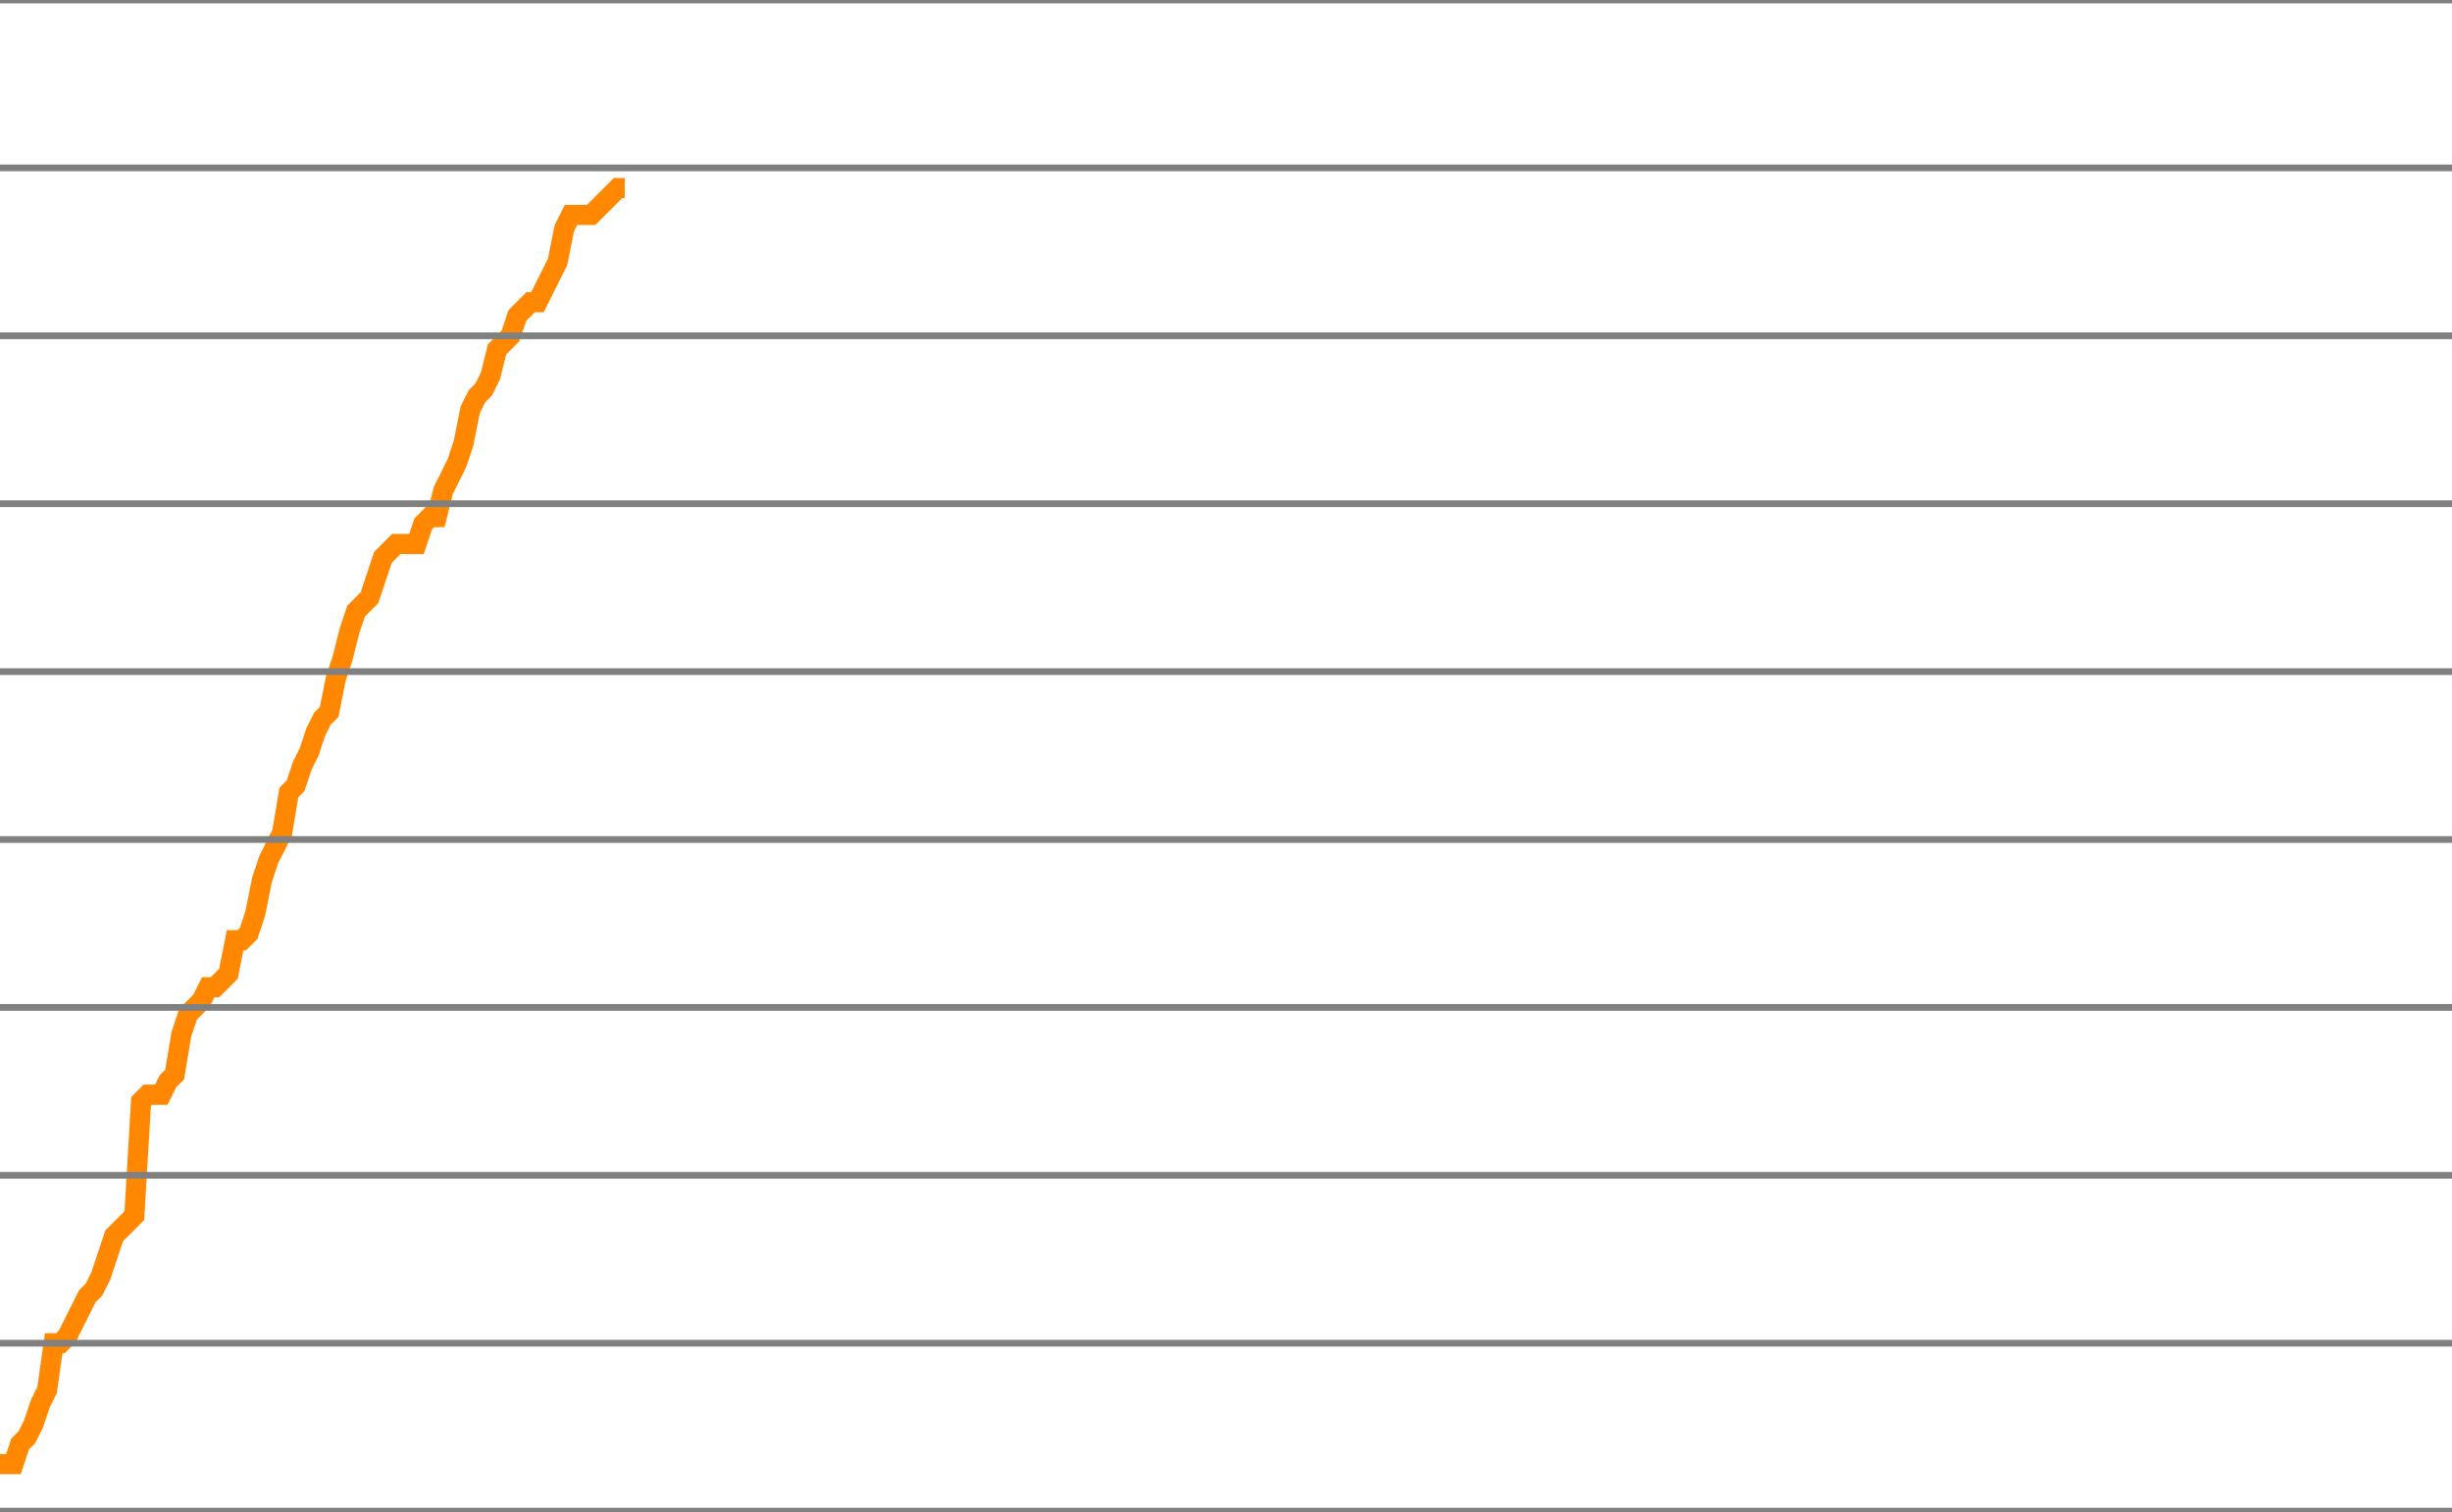
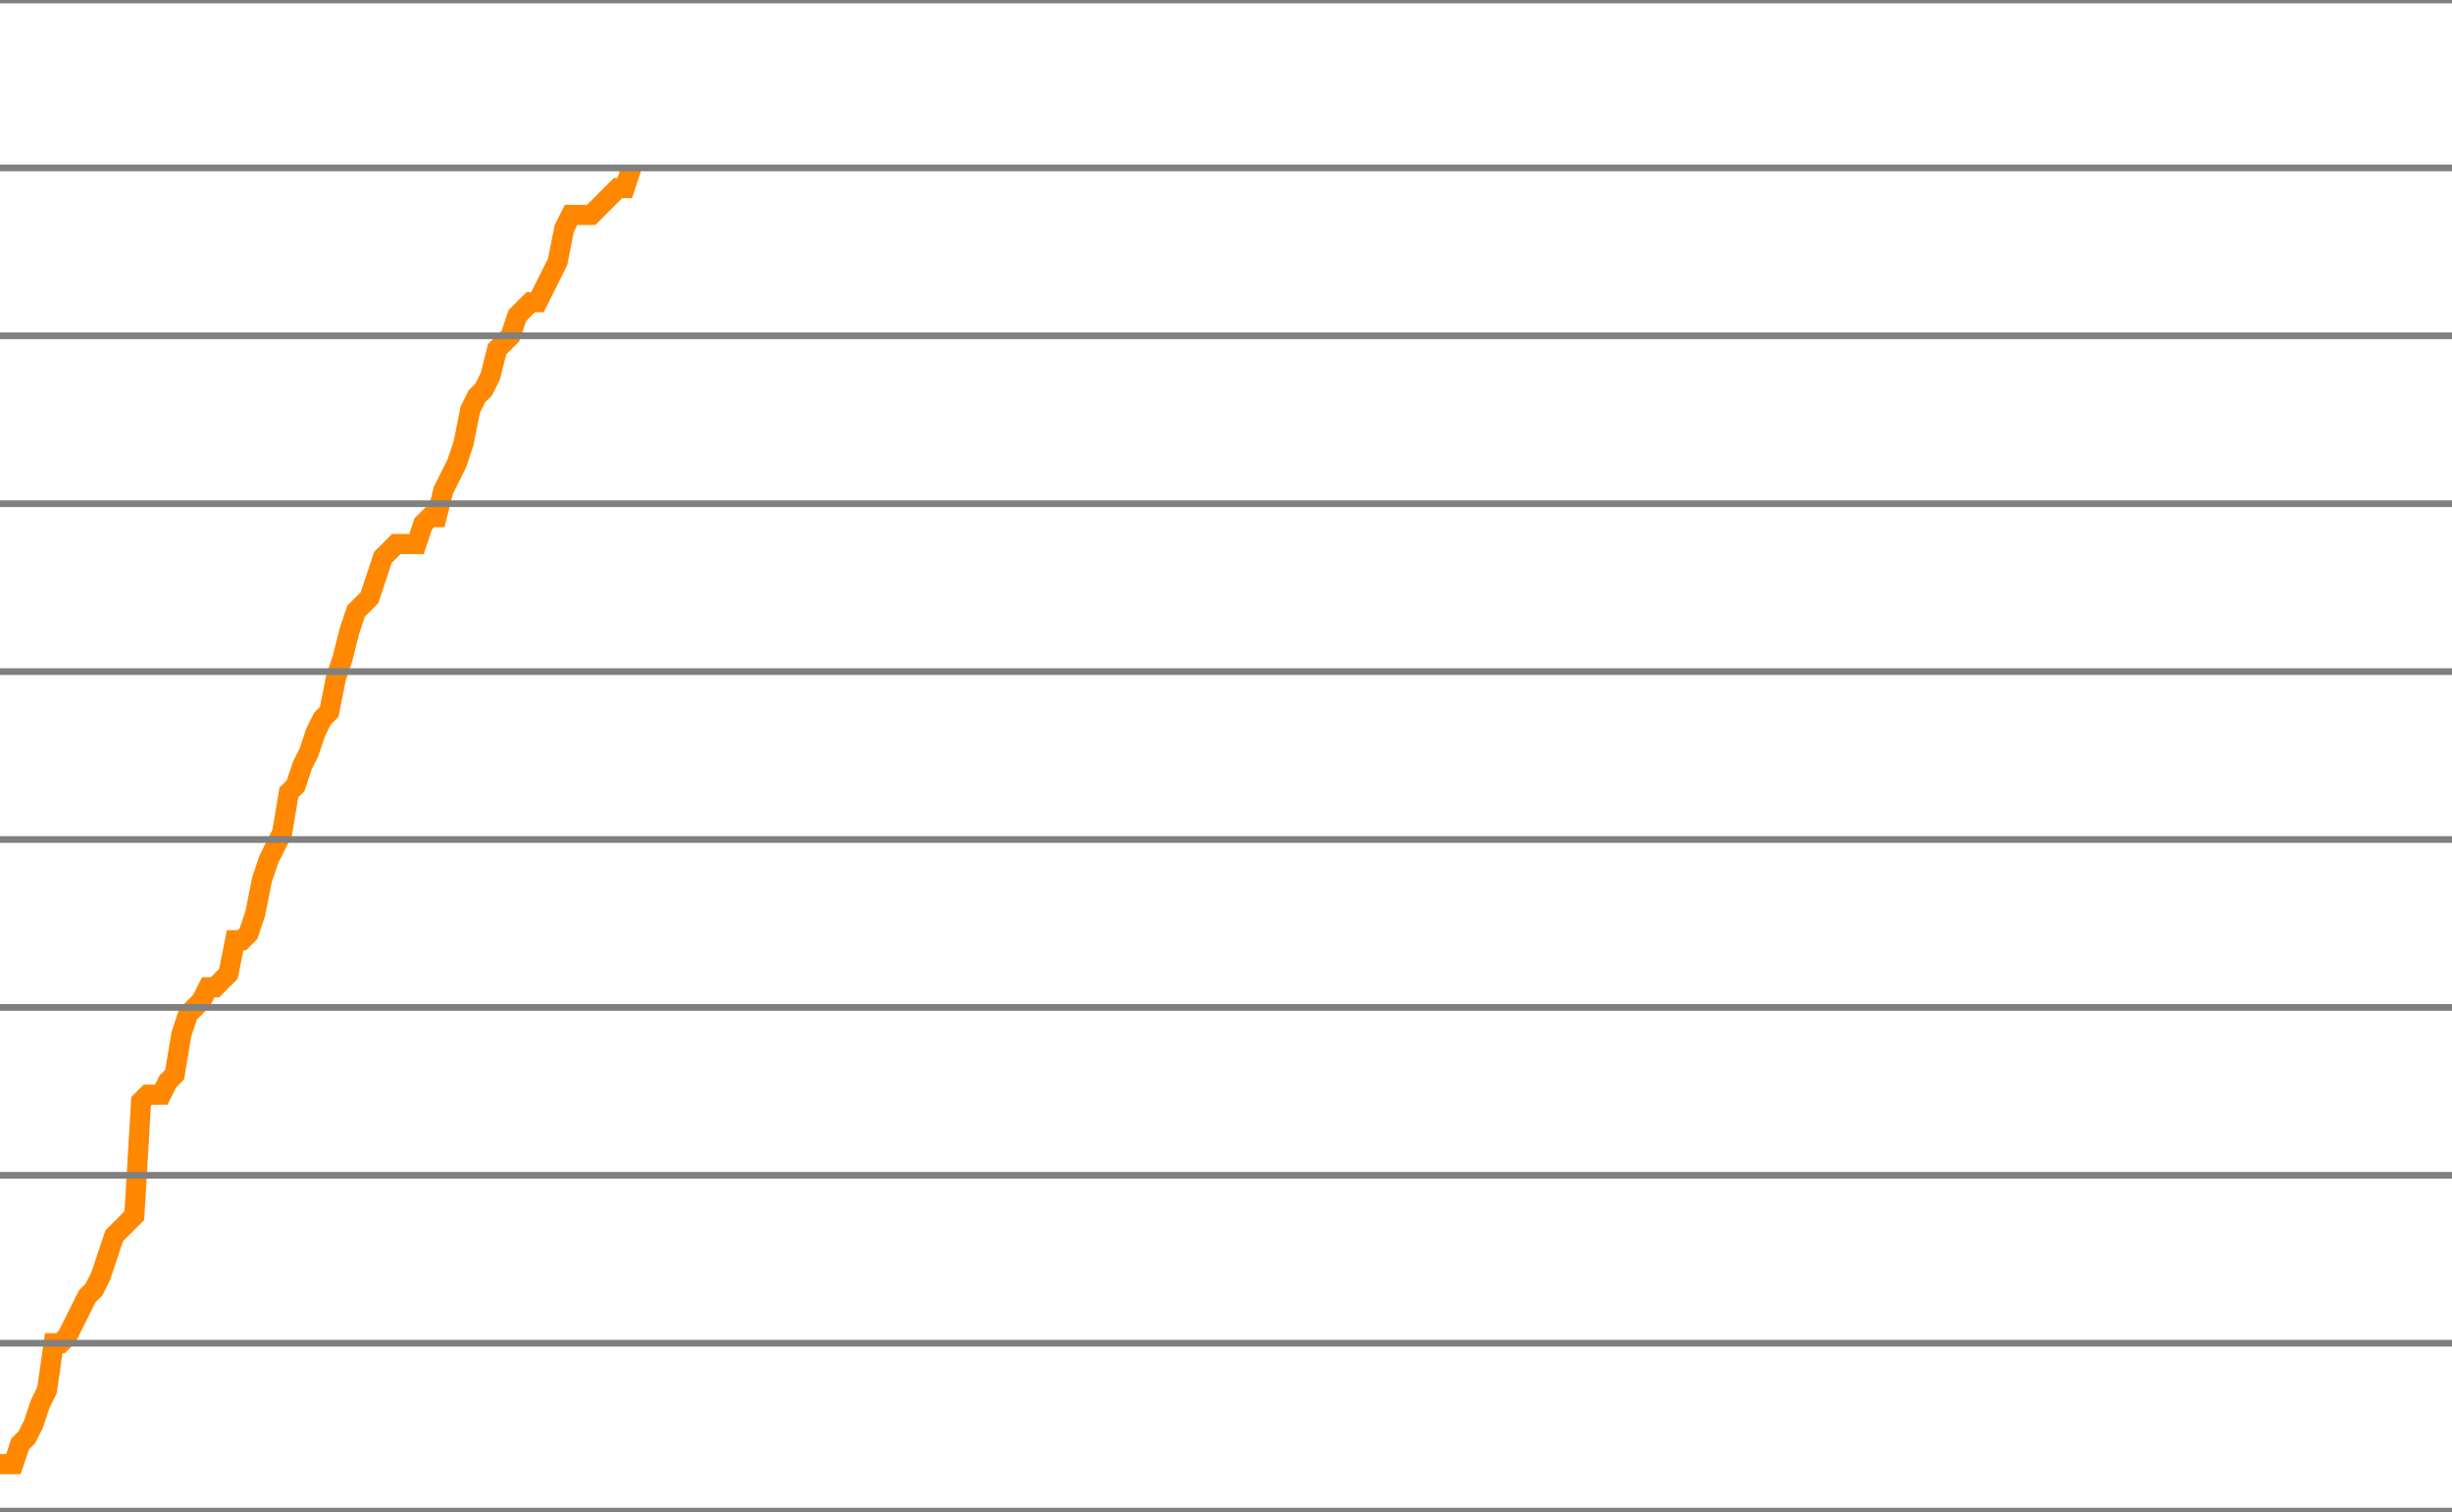
<svg xmlns="http://www.w3.org/2000/svg" version="1.1" style="background-color: #e6e6e6; width: 365px;" viewBox="0 -1700 365 225" preserveAspectRatio="none">
-   <polyline fill="none" stroke="#ff8800" stroke-width="3" points="0,-1482 1,-1482 2,-1482 3,-1485 4,-1486 5,-1488 6,-1491 7,-1493 8,-1500 9,-1500 10,-1501 11,-1503 12,-1505 13,-1507 14,-1508 15,-1510 16,-1513 17,-1516 18,-1517 19,-1518 20,-1519 21,-1536 22,-1537 23,-1537 24,-1537 25,-1539 26,-1540 27,-1546 28,-1549 29,-1550 30,-1551 31,-1553 32,-1553 33,-1554 34,-1555 35,-1560 36,-1560 37,-1561 38,-1564 39,-1569 40,-1572 41,-1574 42,-1576 43,-1582 44,-1583 45,-1586 46,-1588 47,-1591 48,-1593 49,-1594 50,-1599 51,-1602 52,-1606 53,-1609 54,-1610 55,-1611 56,-1614 57,-1617 58,-1618 59,-1619 60,-1619 61,-1619 62,-1619 63,-1622 64,-1623 65,-1623 66,-1627 67,-1629 68,-1631 69,-1634 70,-1639 71,-1641 72,-1642 73,-1644 74,-1648 75,-1649 76,-1650 77,-1653 78,-1654 79,-1655 80,-1655 81,-1657 82,-1659 83,-1661 84,-1666 85,-1668 86,-1668 87,-1668 88,-1668 89,-1669 90,-1670 91,-1671 92,-1672 93,-1672" />
+   <polyline fill="none" stroke="#ff8800" stroke-width="3" points="0,-1482 1,-1482 2,-1482 3,-1485 4,-1486 5,-1488 6,-1491 7,-1493 8,-1500 9,-1500 10,-1501 11,-1503 12,-1505 13,-1507 14,-1508 15,-1510 16,-1513 17,-1516 18,-1517 19,-1518 20,-1519 21,-1536 22,-1537 23,-1537 24,-1537 25,-1539 26,-1540 27,-1546 28,-1549 29,-1550 30,-1551 31,-1553 32,-1553 33,-1554 34,-1555 35,-1560 36,-1560 37,-1561 38,-1564 39,-1569 40,-1572 41,-1574 42,-1576 43,-1582 44,-1583 45,-1586 46,-1588 47,-1591 48,-1593 49,-1594 50,-1599 51,-1602 52,-1606 53,-1609 54,-1610 55,-1611 56,-1614 57,-1617 58,-1618 59,-1619 60,-1619 61,-1619 62,-1619 63,-1622 64,-1623 65,-1623 66,-1627 67,-1629 68,-1631 69,-1634 70,-1639 71,-1641 72,-1642 73,-1644 74,-1648 75,-1649 76,-1650 77,-1653 78,-1654 79,-1655 80,-1655 81,-1657 82,-1659 83,-1661 84,-1666 85,-1668 86,-1668 87,-1668 88,-1668 89,-1669 90,-1670 91,-1671 92,-1672 93,-1672 94,-1675" />
  <line x1="0" y1="0" x2="365" y2="0" style="stroke:grey;stroke-width:1" />
  <line x1="0" y1="-25" x2="365" y2="-25" style="stroke:grey;stroke-width:1" />
  <line x1="0" y1="-50" x2="365" y2="-50" style="stroke:grey;stroke-width:1" />
  <line x1="0" y1="-75" x2="365" y2="-75" style="stroke:grey;stroke-width:1" />
  <line x1="0" y1="-100" x2="365" y2="-100" style="stroke:grey;stroke-width:1" />
  <line x1="0" y1="-125" x2="365" y2="-125" style="stroke:grey;stroke-width:1" />
  <line x1="0" y1="-150" x2="365" y2="-150" style="stroke:grey;stroke-width:1" />
  <line x1="0" y1="-175" x2="365" y2="-175" style="stroke:grey;stroke-width:1" />
  <line x1="0" y1="-200" x2="365" y2="-200" style="stroke:grey;stroke-width:1" />
  <line x1="0" y1="-225" x2="365" y2="-225" style="stroke:grey;stroke-width:1" />
  <line x1="0" y1="-250" x2="365" y2="-250" style="stroke:grey;stroke-width:1" />
  <line x1="0" y1="-275" x2="365" y2="-275" style="stroke:grey;stroke-width:1" />
  <line x1="0" y1="-300" x2="365" y2="-300" style="stroke:grey;stroke-width:1" />
  <line x1="0" y1="-325" x2="365" y2="-325" style="stroke:grey;stroke-width:1" />
  <line x1="0" y1="-350" x2="365" y2="-350" style="stroke:grey;stroke-width:1" />
  <line x1="0" y1="-375" x2="365" y2="-375" style="stroke:grey;stroke-width:1" />
  <line x1="0" y1="-400" x2="365" y2="-400" style="stroke:grey;stroke-width:1" />
  <line x1="0" y1="-425" x2="365" y2="-425" style="stroke:grey;stroke-width:1" />
  <line x1="0" y1="-450" x2="365" y2="-450" style="stroke:grey;stroke-width:1" />
  <line x1="0" y1="-475" x2="365" y2="-475" style="stroke:grey;stroke-width:1" />
  <line x1="0" y1="-500" x2="365" y2="-500" style="stroke:grey;stroke-width:1" />
  <line x1="0" y1="-525" x2="365" y2="-525" style="stroke:grey;stroke-width:1" />
  <line x1="0" y1="-550" x2="365" y2="-550" style="stroke:grey;stroke-width:1" />
  <line x1="0" y1="-575" x2="365" y2="-575" style="stroke:grey;stroke-width:1" />
  <line x1="0" y1="-600" x2="365" y2="-600" style="stroke:grey;stroke-width:1" />
  <line x1="0" y1="-625" x2="365" y2="-625" style="stroke:grey;stroke-width:1" />
  <line x1="0" y1="-650" x2="365" y2="-650" style="stroke:grey;stroke-width:1" />
  <line x1="0" y1="-675" x2="365" y2="-675" style="stroke:grey;stroke-width:1" />
  <line x1="0" y1="-700" x2="365" y2="-700" style="stroke:grey;stroke-width:1" />
  <line x1="0" y1="-725" x2="365" y2="-725" style="stroke:grey;stroke-width:1" />
  <line x1="0" y1="-750" x2="365" y2="-750" style="stroke:grey;stroke-width:1" />
  <line x1="0" y1="-775" x2="365" y2="-775" style="stroke:grey;stroke-width:1" />
  <line x1="0" y1="-800" x2="365" y2="-800" style="stroke:grey;stroke-width:1" />
  <line x1="0" y1="-825" x2="365" y2="-825" style="stroke:grey;stroke-width:1" />
  <line x1="0" y1="-850" x2="365" y2="-850" style="stroke:grey;stroke-width:1" />
  <line x1="0" y1="-875" x2="365" y2="-875" style="stroke:grey;stroke-width:1" />
  <line x1="0" y1="-900" x2="365" y2="-900" style="stroke:grey;stroke-width:1" />
  <line x1="0" y1="-925" x2="365" y2="-925" style="stroke:grey;stroke-width:1" />
  <line x1="0" y1="-950" x2="365" y2="-950" style="stroke:grey;stroke-width:1" />
  <line x1="0" y1="-975" x2="365" y2="-975" style="stroke:grey;stroke-width:1" />
  <line x1="0" y1="-1000" x2="365" y2="-1000" style="stroke:grey;stroke-width:1" />
  <line x1="0" y1="-1025" x2="365" y2="-1025" style="stroke:grey;stroke-width:1" />
  <line x1="0" y1="-1050" x2="365" y2="-1050" style="stroke:grey;stroke-width:1" />
  <line x1="0" y1="-1075" x2="365" y2="-1075" style="stroke:grey;stroke-width:1" />
  <line x1="0" y1="-1100" x2="365" y2="-1100" style="stroke:grey;stroke-width:1" />
  <line x1="0" y1="-1125" x2="365" y2="-1125" style="stroke:grey;stroke-width:1" />
  <line x1="0" y1="-1150" x2="365" y2="-1150" style="stroke:grey;stroke-width:1" />
  <line x1="0" y1="-1175" x2="365" y2="-1175" style="stroke:grey;stroke-width:1" />
  <line x1="0" y1="-1200" x2="365" y2="-1200" style="stroke:grey;stroke-width:1" />
  <line x1="0" y1="-1225" x2="365" y2="-1225" style="stroke:grey;stroke-width:1" />
  <line x1="0" y1="-1250" x2="365" y2="-1250" style="stroke:grey;stroke-width:1" />
  <line x1="0" y1="-1275" x2="365" y2="-1275" style="stroke:grey;stroke-width:1" />
  <line x1="0" y1="-1300" x2="365" y2="-1300" style="stroke:grey;stroke-width:1" />
  <line x1="0" y1="-1325" x2="365" y2="-1325" style="stroke:grey;stroke-width:1" />
  <line x1="0" y1="-1350" x2="365" y2="-1350" style="stroke:grey;stroke-width:1" />
  <line x1="0" y1="-1375" x2="365" y2="-1375" style="stroke:grey;stroke-width:1" />
  <line x1="0" y1="-1400" x2="365" y2="-1400" style="stroke:grey;stroke-width:1" />
  <line x1="0" y1="-1425" x2="365" y2="-1425" style="stroke:grey;stroke-width:1" />
  <line x1="0" y1="-1450" x2="365" y2="-1450" style="stroke:grey;stroke-width:1" />
  <line x1="0" y1="-1475" x2="365" y2="-1475" style="stroke:grey;stroke-width:1" />
  <line x1="0" y1="-1500" x2="365" y2="-1500" style="stroke:grey;stroke-width:1" />
  <line x1="0" y1="-1525" x2="365" y2="-1525" style="stroke:grey;stroke-width:1" />
  <line x1="0" y1="-1550" x2="365" y2="-1550" style="stroke:grey;stroke-width:1" />
  <line x1="0" y1="-1575" x2="365" y2="-1575" style="stroke:grey;stroke-width:1" />
  <line x1="0" y1="-1600" x2="365" y2="-1600" style="stroke:grey;stroke-width:1" />
  <line x1="0" y1="-1625" x2="365" y2="-1625" style="stroke:grey;stroke-width:1" />
  <line x1="0" y1="-1650" x2="365" y2="-1650" style="stroke:grey;stroke-width:1" />
  <line x1="0" y1="-1675" x2="365" y2="-1675" style="stroke:grey;stroke-width:1" />
  <line x1="0" y1="-1700" x2="365" y2="-1700" style="stroke:grey;stroke-width:1" />
</svg>
